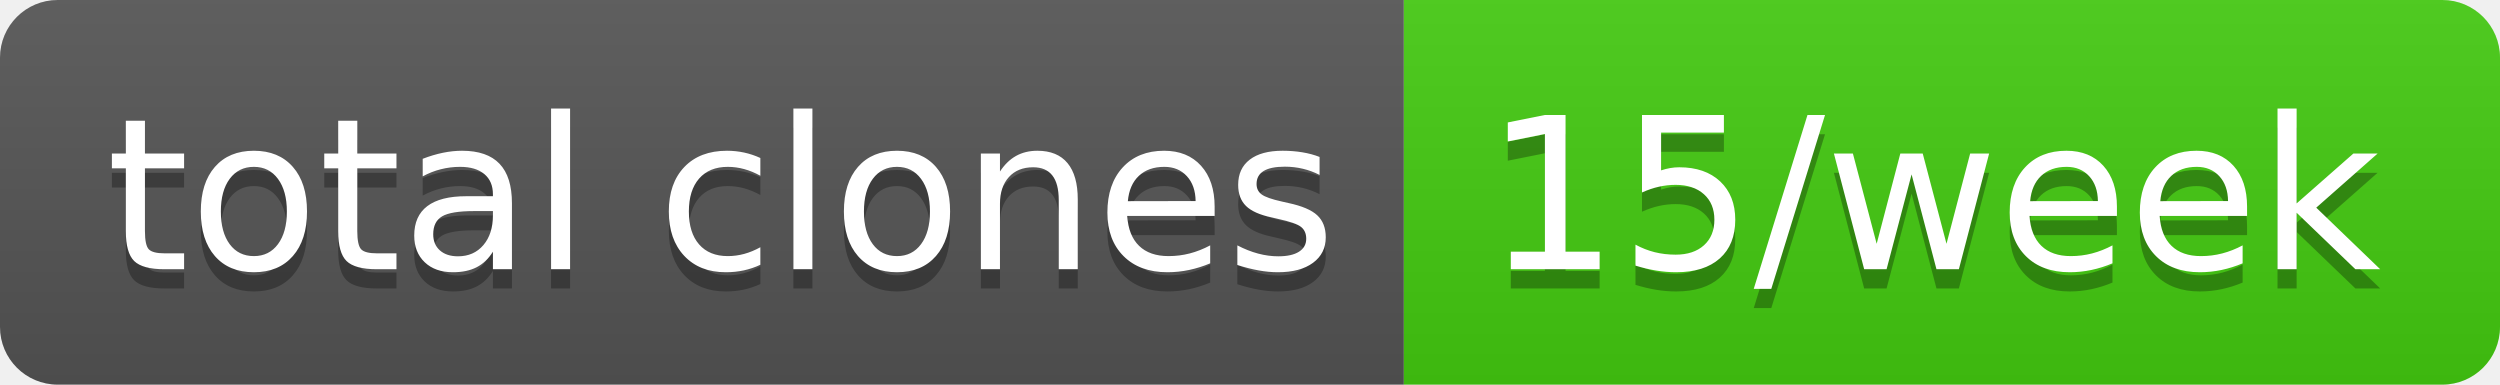
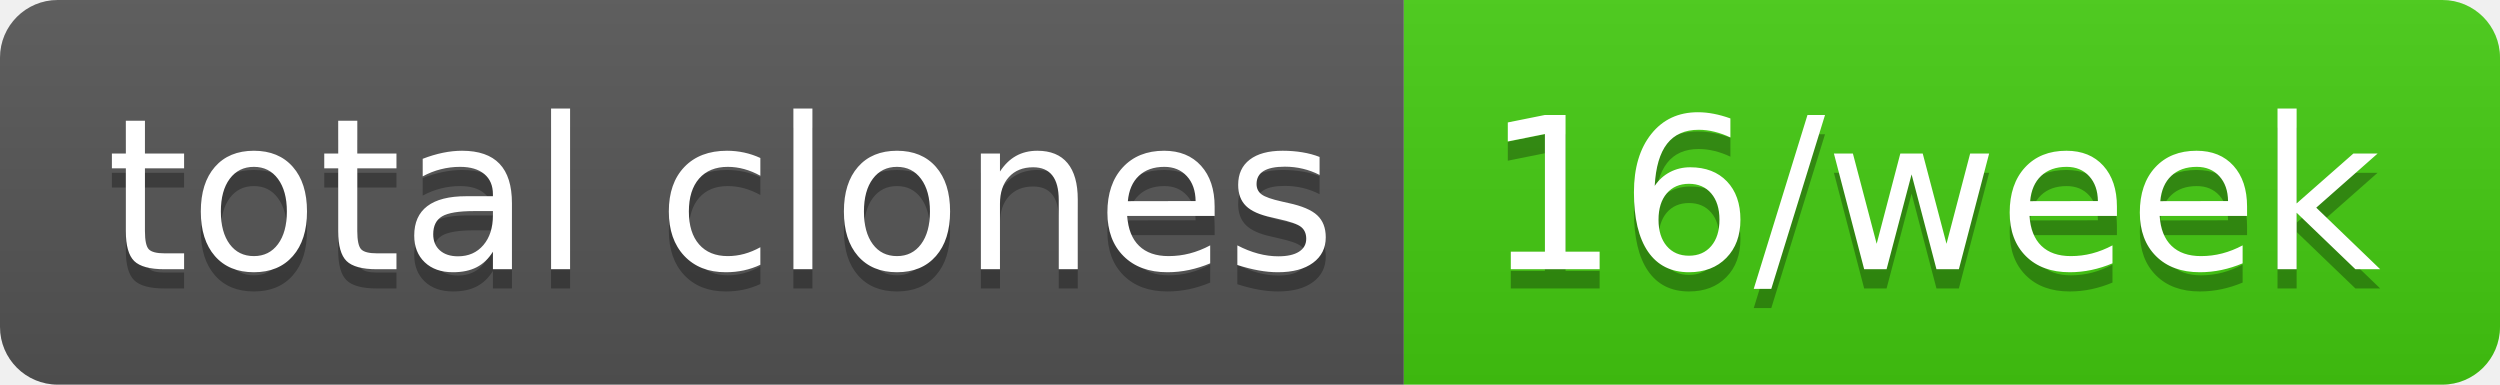
- <svg xmlns="http://www.w3.org/2000/svg" width="130" height="20" role="img" aria-label="total clones: 15/week">
+ <svg xmlns="http://www.w3.org/2000/svg" width="130" height="20" role="img" aria-label="total clones: 16/week">
  <linearGradient id="s" x2="0" y2="100%">
    <stop offset="0" stop-color="#bbb" stop-opacity=".1" />
    <stop offset="1" stop-opacity=".1" />
  </linearGradient>
  <clipPath id="r">
    <rect width="130" height="20" rx="3" fill="#fff" />
  </clipPath>
  <g clip-path="url(#r)">
    <rect width="73" height="20" fill="#555" />
    <rect x="73" width="57" height="20" fill="#4c1" />
    <rect width="130" height="20" fill="url(#s)" />
  </g>
  <g fill="#fff" text-anchor="middle" font-family="Verdana,Geneva,DejaVu Sans,sans-serif" text-rendering="geometricPrecision" font-size="110">
    <text aria-hidden="true" x="375" y="150" fill="#010101" fill-opacity=".3" transform="scale(.1)" textLength="630">total clones</text>
    <text x="375" y="140" transform="scale(.1)" fill="#fff" textLength="630">total clones</text>
-     <text aria-hidden="true" x="1005" y="150" fill="#010101" fill-opacity=".3" transform="scale(.1)" textLength="470">15/week</text>
-     <text x="1005" y="140" transform="scale(.1)" fill="#fff" textLength="470">15/week</text>
+     <text aria-hidden="true" x="1005" y="150" fill="#010101" fill-opacity=".3" transform="scale(.1)" textLength="470">16/week</text>
+     <text x="1005" y="140" transform="scale(.1)" fill="#fff" textLength="470">16/week</text>
  </g>
</svg>
